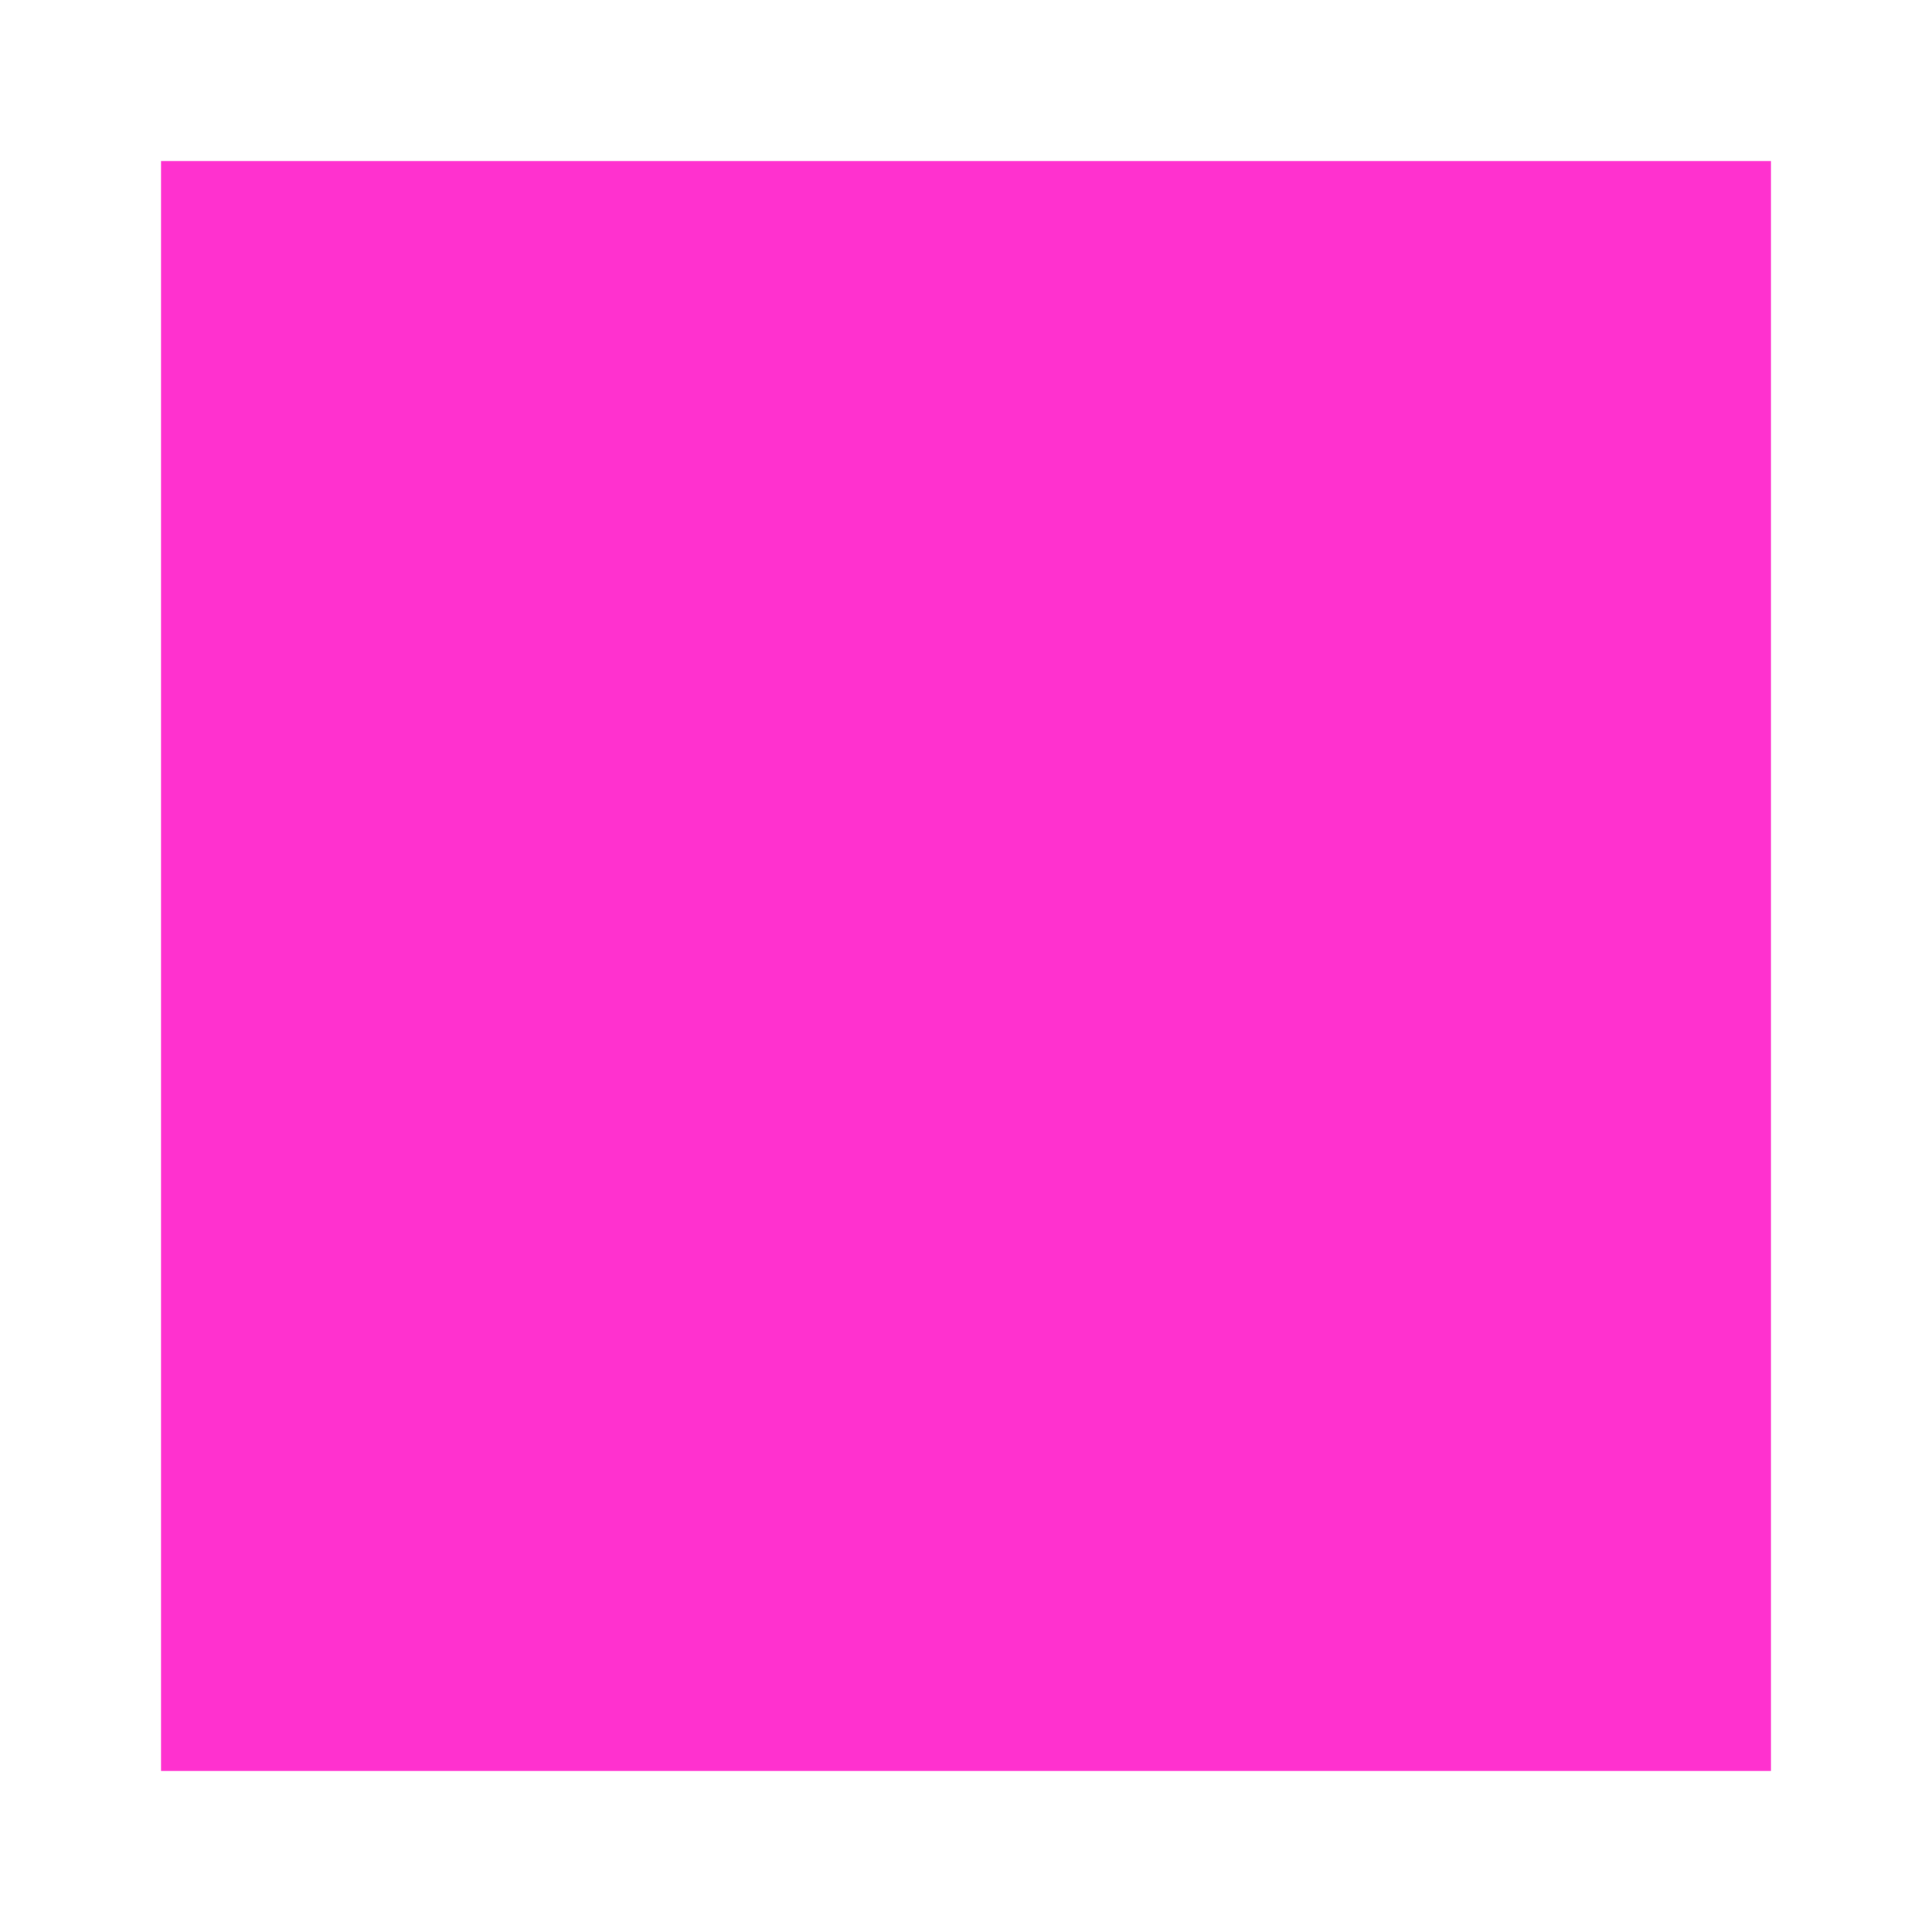
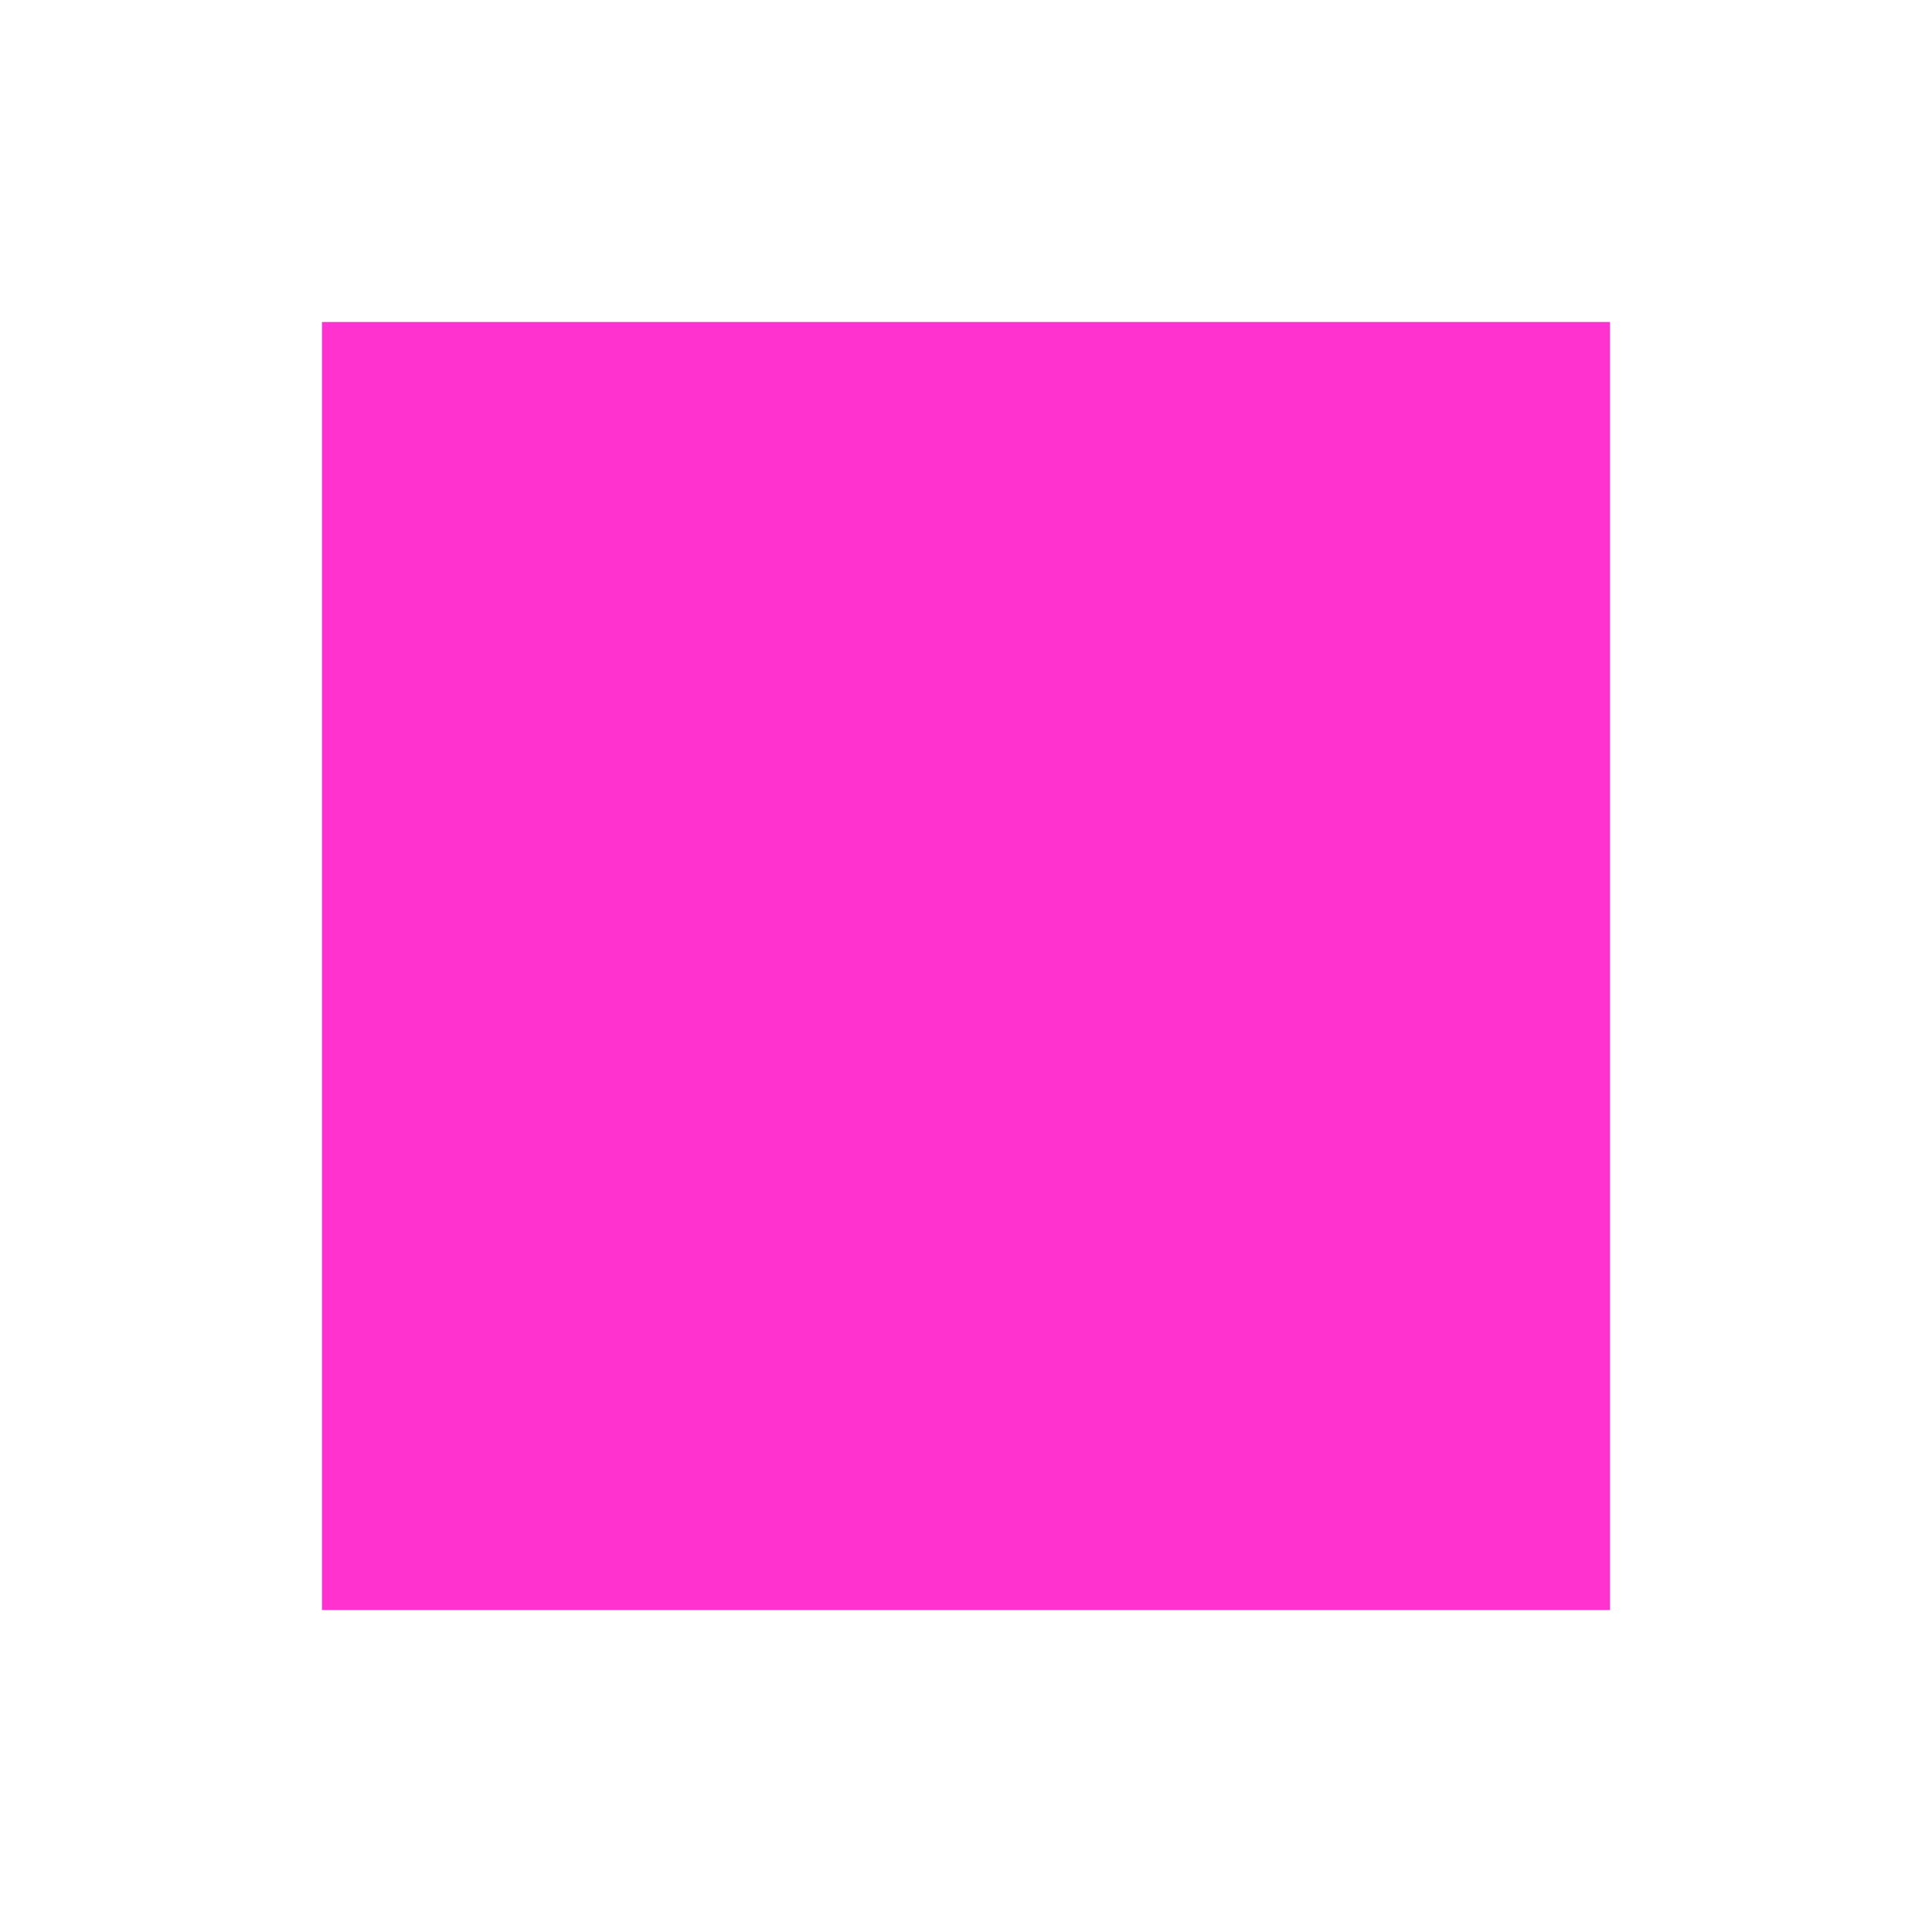
<svg xmlns="http://www.w3.org/2000/svg" width="24" height="24" viewBox="0 0 24 24" fill="none">
-   <rect width="20" height="20" transform="translate(2 2)" fill="rgb(255, 49, 207)" />
+   <rect width="16" height="16" transform="translate(4 4)" fill="rgb(255, 49, 207)" />
</svg>
